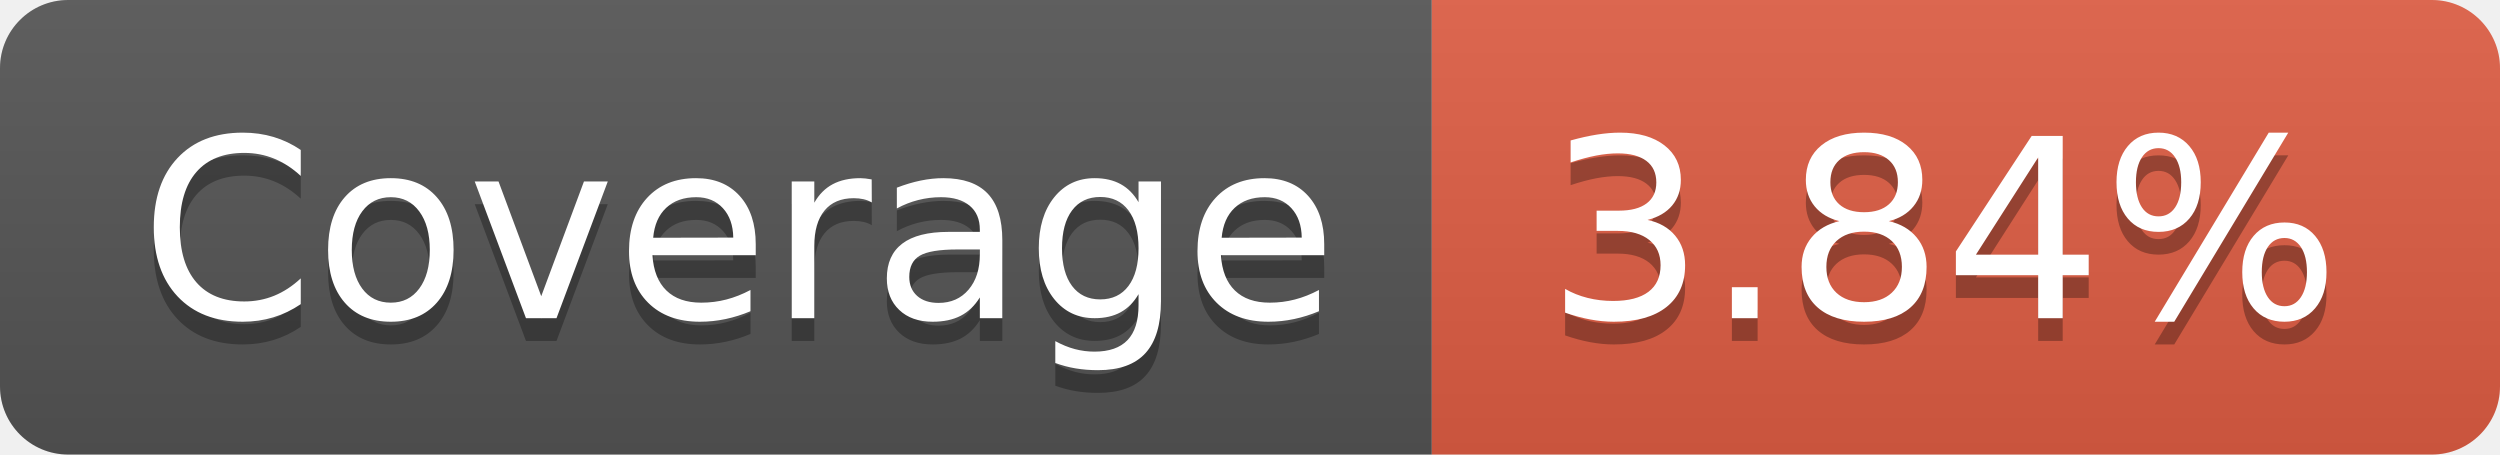
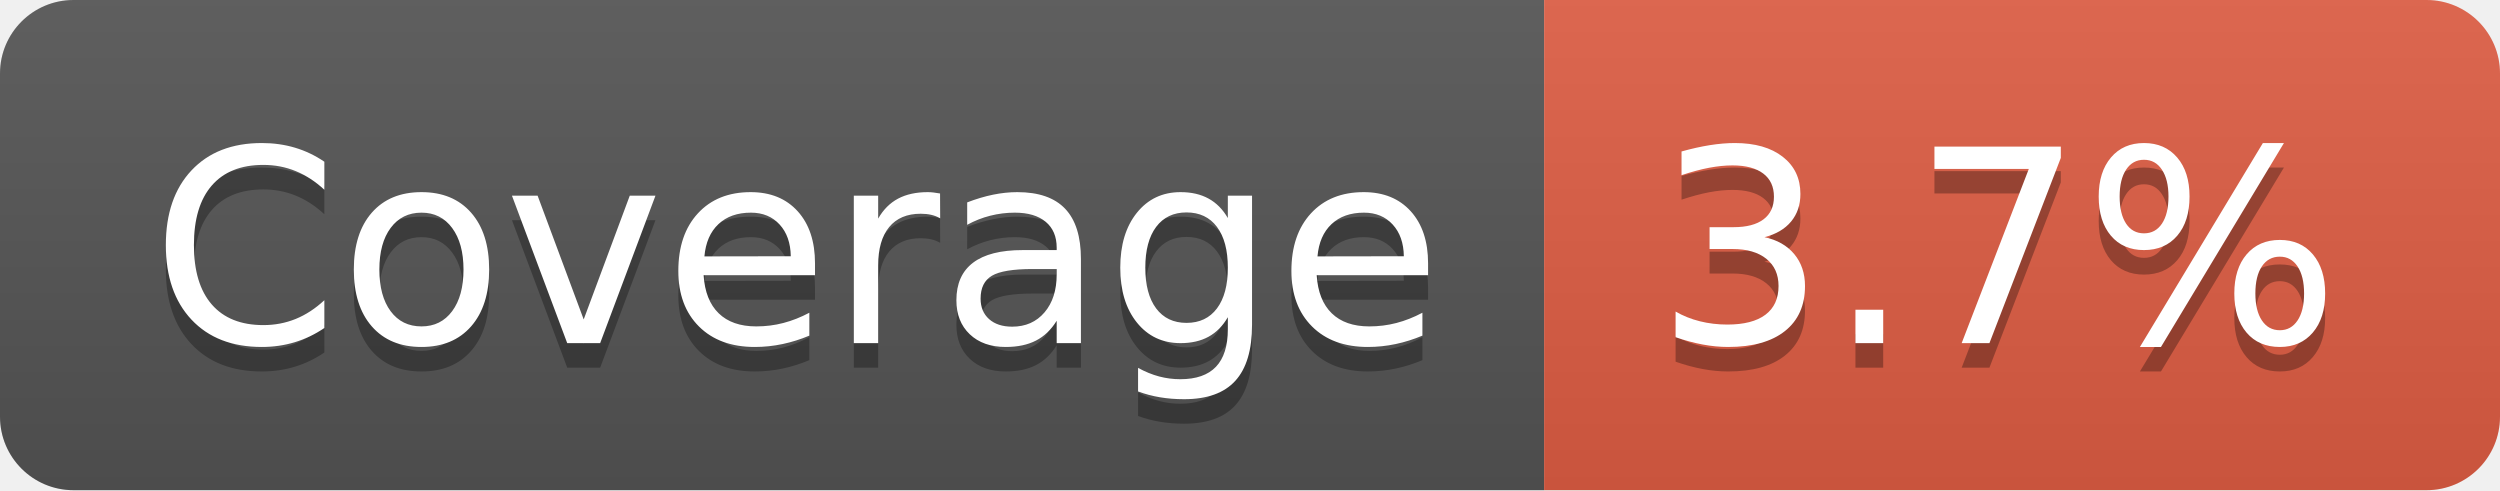
- <svg xmlns="http://www.w3.org/2000/svg" width="110" height="20" role="img" aria-label="Coverage: 3.84%">
+ <svg xmlns="http://www.w3.org/2000/svg" width="102" height="20" role="img" aria-label="Coverage: 3.7%">
  <linearGradient id="s" x2="0" y2="100%">
    <stop offset="0" stop-color="#bbb" stop-opacity=".1" />
    <stop offset="1" stop-opacity=".1" />
  </linearGradient>
  <clipPath id="r">
-     <rect width="110" height="20" rx="3" fill="#fff" />
+     <rect width="102" height="20" rx="3" fill="#fff" />
  </clipPath>
  <g clip-path="url(#r)">
    <rect width="63" height="20" fill="#555" />
-     <rect x="63" width="47" height="20" fill="#e05d44" />
-     <rect width="110" height="20" fill="url(#s)" />
+     <rect x="63" width="39" height="20" fill="#e05d44" />
+     <rect width="102" height="20" fill="url(#s)" />
  </g>
  <g fill="#fff" text-anchor="middle" font-family="Verdana,Geneva,DejaVu Sans,sans-serif" text-rendering="geometricPrecision" font-size="110">
    <text aria-hidden="true" x="325" y="150" fill="#010101" fill-opacity=".3" transform="scale(.1)" textLength="530">Coverage</text>
    <text x="325" y="140" transform="scale(.1)" fill="#fff" textLength="530">Coverage</text>
-     <text aria-hidden="true" x="855" y="150" fill="#010101" fill-opacity=".3" transform="scale(.1)" textLength="370">3.84%</text>
-     <text x="855" y="140" transform="scale(.1)" fill="#fff" textLength="370">3.84%</text>
+     <text aria-hidden="true" x="815" y="150" fill="#010101" fill-opacity=".3" transform="scale(.1)" textLength="290">3.7%</text>
+     <text x="815" y="140" transform="scale(.1)" fill="#fff" textLength="290">3.7%</text>
  </g>
</svg>
